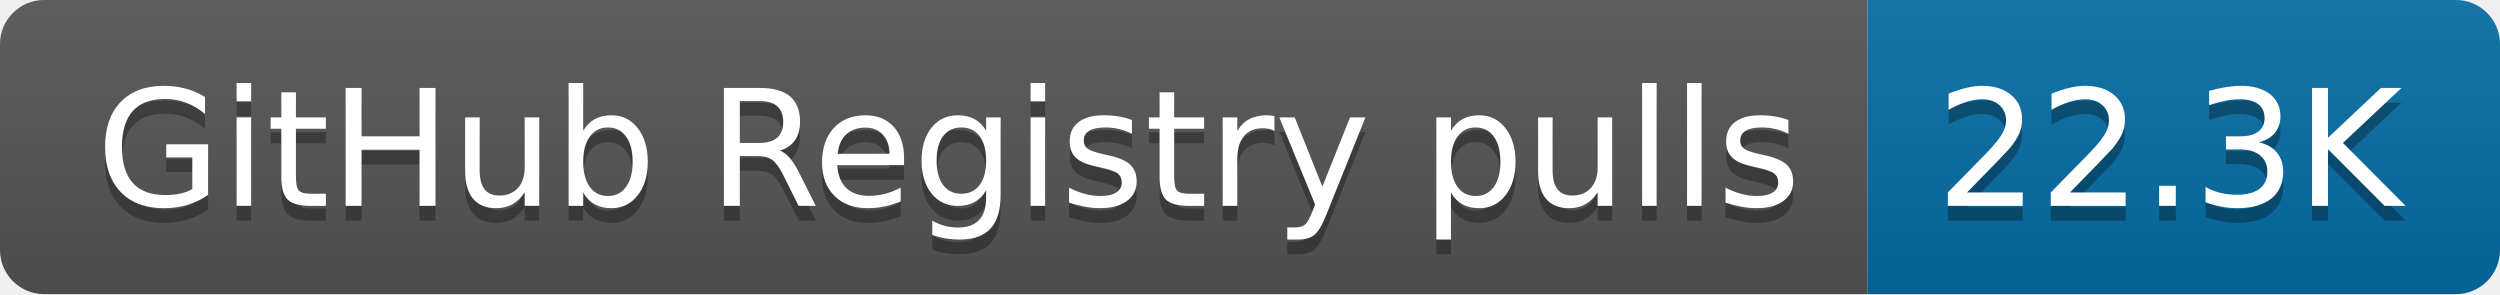
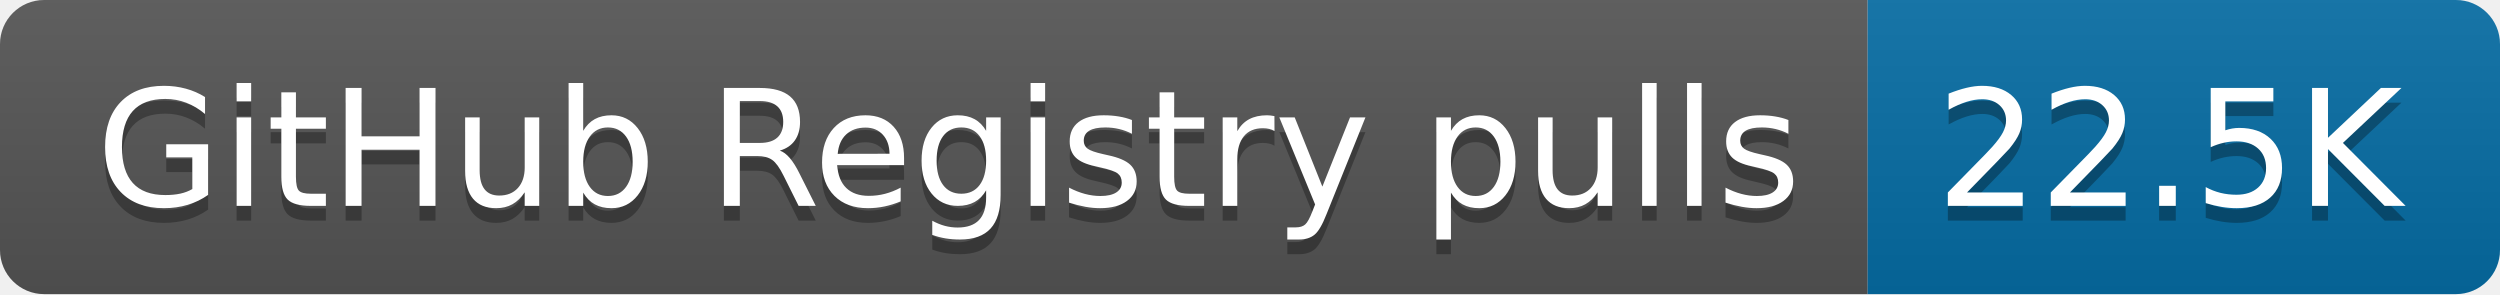
- <svg xmlns="http://www.w3.org/2000/svg" width="170" height="20" role="img" aria-label="GitHub Registry pulls: 22.3K">
+ <svg xmlns="http://www.w3.org/2000/svg" width="170" height="20" role="img" aria-label="GitHub Registry pulls: 22.5K">
  <linearGradient id="s" x2="0" y2="100%">
    <stop offset="0" stop-color="#bbb" stop-opacity=".1" />
    <stop offset="1" stop-opacity=".1" />
  </linearGradient>
  <clipPath id="r">
    <rect width="170" height="20" rx="3" fill="#fff" />
  </clipPath>
  <g clip-path="url(#r)">
    <rect width="127" height="20" fill="#555" />
    <rect x="127" width="43" height="20" fill="#066da5" />
    <rect width="170" height="20" fill="url(#s)" />
  </g>
  <g fill="#fff" text-anchor="middle" font-family="Verdana,Geneva,DejaVu Sans,sans-serif" text-rendering="geometricPrecision" font-size="110">
    <text aria-hidden="true" x="645" y="150" fill="#010101" fill-opacity=".3" transform="scale(.1)" textLength="1170">GitHub Registry pulls</text>
    <text x="645" y="140" transform="scale(.1)" fill="#fff" textLength="1170">GitHub Registry pulls</text>
-     <text aria-hidden="true" x="1475" y="150" fill="#010101" fill-opacity=".3" transform="scale(.1)" textLength="330">22.3K</text>
-     <text x="1475" y="140" transform="scale(.1)" fill="#fff" textLength="330">22.3K</text>
+     <text aria-hidden="true" x="1475" y="150" fill="#010101" fill-opacity=".3" transform="scale(.1)" textLength="330">22.5K</text>
+     <text x="1475" y="140" transform="scale(.1)" fill="#fff" textLength="330">22.5K</text>
  </g>
</svg>
